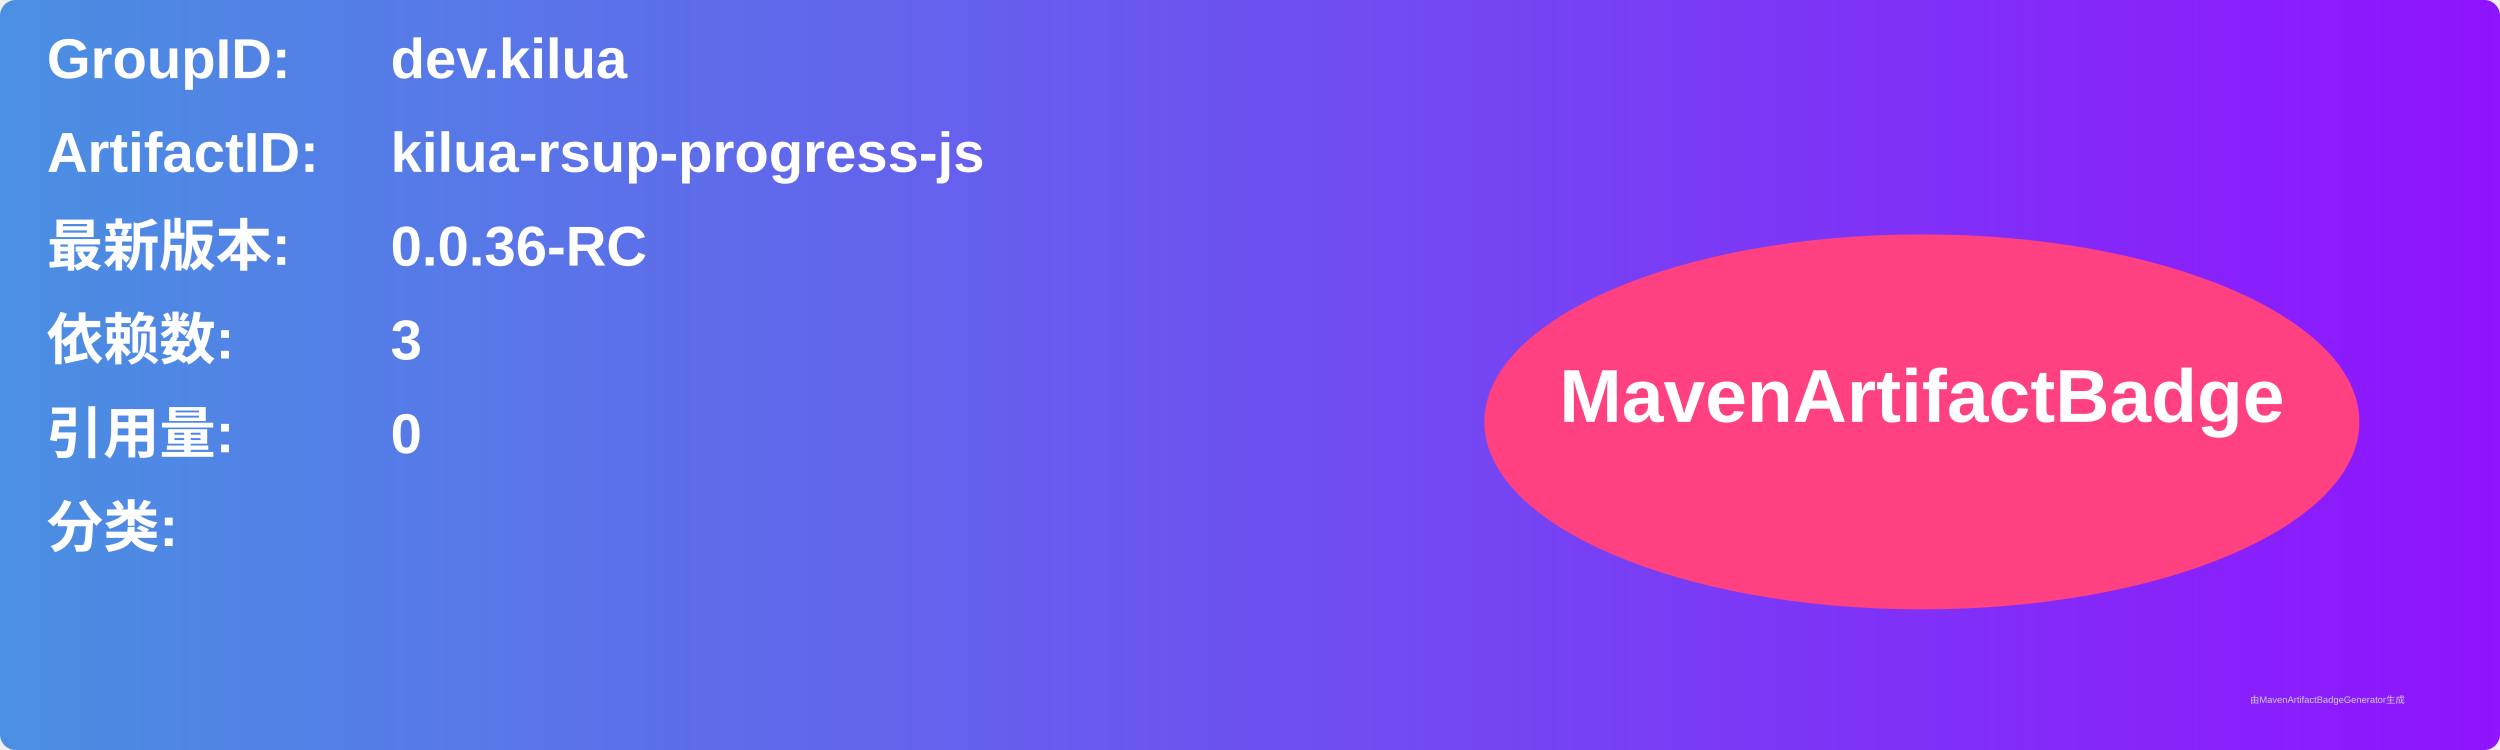
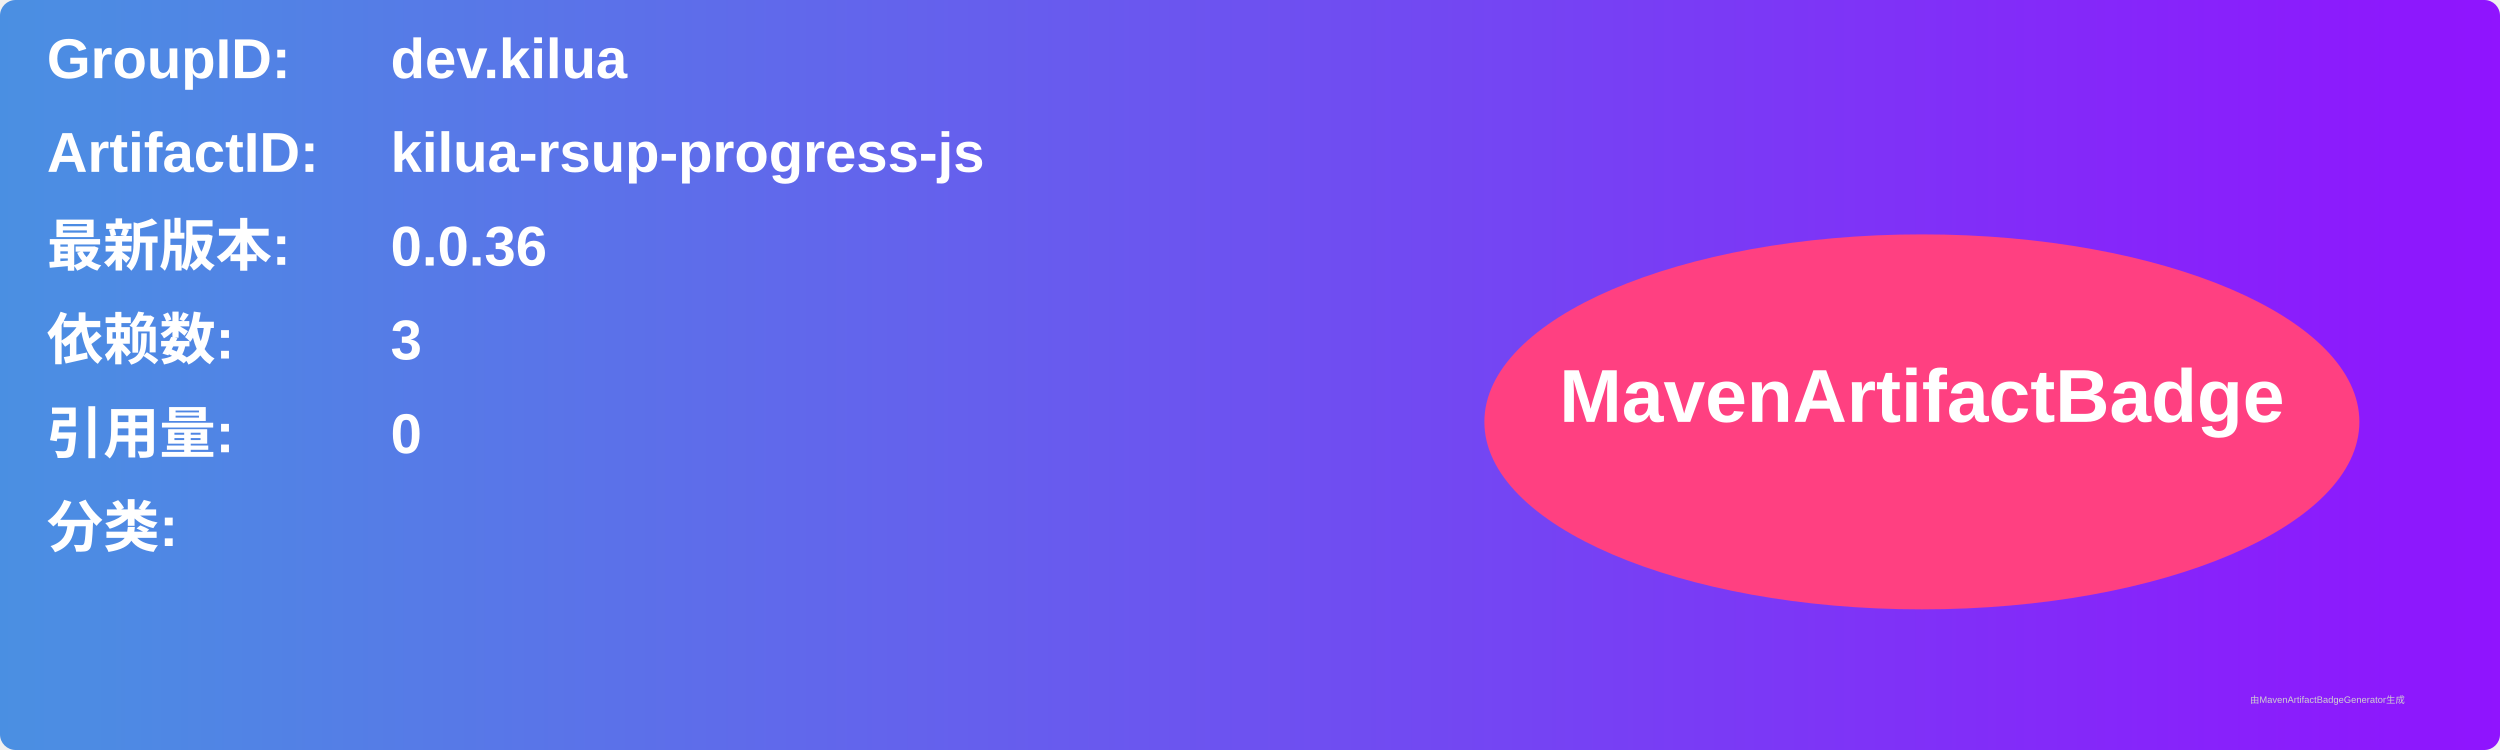
<svg xmlns="http://www.w3.org/2000/svg" width="800" height="240" viewBox="0 0 800 240">
  <linearGradient id="grad" x1="0%" y1="0%" x2="100%" y2="0%">
    <stop offset="0%" stop-color="#4a90e2" />
    <stop offset="100%" stop-color="#9013fe" />
  </linearGradient>
  <rect width="100%" height="100%" rx="5" ry="5" fill="url(#grad)" />
  <g transform="translate(15, 15)">
    <text x="0" y="10" font-family="Arial" font-size="18" fill="white" font-weight="bold" width="260">GroupID:</text>
    <text x="110" y="10" font-family="Arial" font-size="18" fill="white" font-weight="bold" width="460">dev.kilua</text>
    <text x="0" y="40" font-family="Arial" font-size="18" fill="white" font-weight="bold" width="260">ArtifactID:</text>
    <text x="110" y="40" font-family="Arial" font-size="18" fill="white" font-weight="bold" width="460">kilua-rsup-progress-js</text>
    <text x="0" y="70" font-family="Arial" font-size="18" fill="white" font-weight="bold">最新版本:</text>
    <text x="110" y="70" font-family="Arial" font-size="18" fill="white" font-weight="bold">
-       <tspan font-weight="bold">0.0.36-RC</tspan>
+       <tspan font-weight="bold">0.0.36</tspan>
    </text>
    <text x="0" y="100" font-family="Arial" font-size="18" fill="white" font-weight="bold">依赖数: </text>
    <text x="110" y="100" font-family="Arial" font-size="18" fill="white">
      <tspan font-weight="bold">3</tspan>
    </text>
    <text x="0" y="130" font-family="Arial" font-size="18" fill="white" font-weight="bold">引用量: </text>
    <text x="110" y="130" font-family="Arial" font-size="18" fill="white">
      <tspan font-weight="bold">0</tspan>
    </text>
    <text x="0" y="160" font-family="Arial" font-size="18" fill="white" font-weight="bold">分类:</text>
    <text x="10" y="190" font-family="Arial" font-size="10" fill="white">
      <tspan font-weight="bold" />
    </text>
    <ellipse cx="600" cy="120" rx="140" ry="60" fill="#ff4081" />
    <text x="600" y="120" text-anchor="middle" font-family="Arial" font-size="24" fill="white" font-weight="bold">MavenArtifactBadge</text>
  </g>
  <text x="720" y="225" font-family="Arial" font-size="3" fill="#d0d0d0">由MavenArtifactBadgeGenerator生成</text>
</svg>
